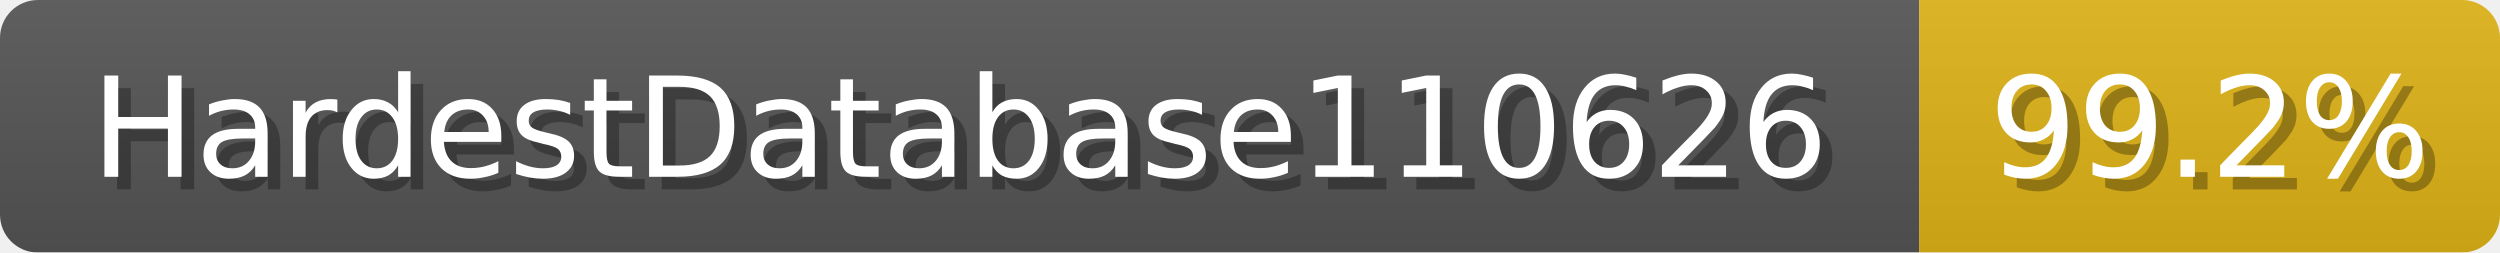
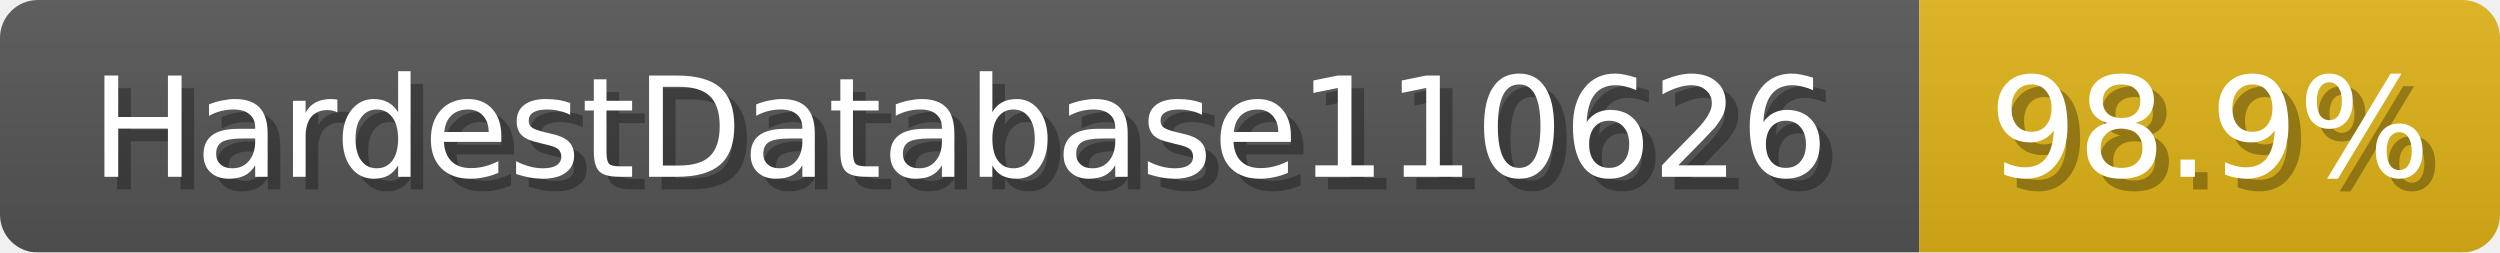
<svg xmlns="http://www.w3.org/2000/svg" width="198" height="20">
  <linearGradient id="b" x2="0" y2="100%">
    <stop offset="0" stop-color="#bbb" stop-opacity=".1" />
    <stop offset="1" stop-opacity=".1" />
  </linearGradient>
  <mask id="anybadge_1">
    <rect width="198" height="20" rx="3" fill="#fff" />
  </mask>
  <g mask="url(#anybadge_1)">
    <path fill="#555" d="M0 0h152v20H0z" />
    <path fill="#dfb317" d="M152 0h46v20H152z" />
    <path fill="url(#b)" d="M0 0h198v20H0z" />
  </g>
  <g fill="#fff" text-anchor="middle" font-family="DejaVu Sans,Verdana,Geneva,sans-serif" font-size="11">
    <text x="77.0" y="15" fill="#010101" fill-opacity=".3">HardestDatabase110626</text>
    <text x="76.0" y="14">HardestDatabase110626</text>
  </g>
  <g fill="#fff" text-anchor="middle" font-family="DejaVu Sans,Verdana,Geneva,sans-serif" font-size="11">
-     <text x="176.0" y="15" fill="#010101" fill-opacity=".3">99.2%</text>
-     <text x="175.0" y="14">99.2%</text>
+     <text x="176.0" y="15" fill="#010101" fill-opacity=".3">98.9%</text>
+     <text x="175.0" y="14">98.9%</text>
  </g>
</svg>
